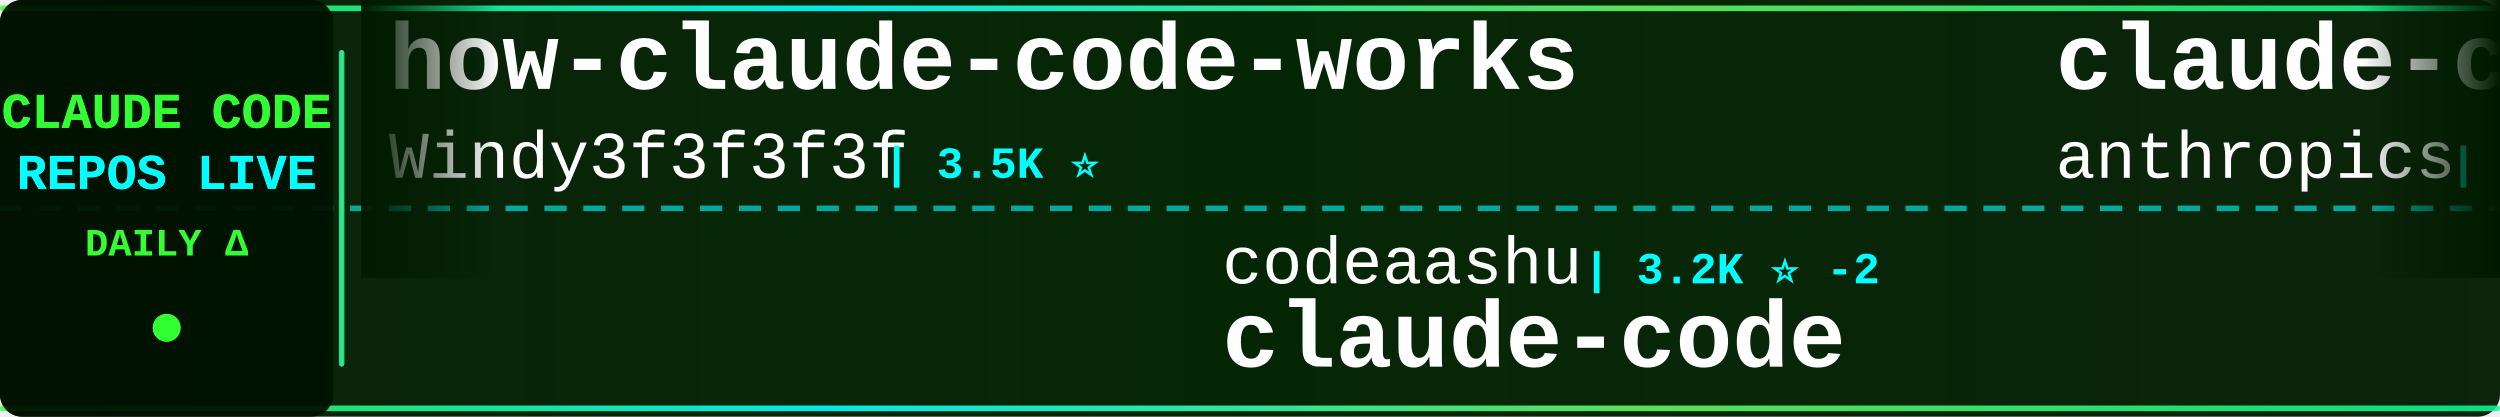
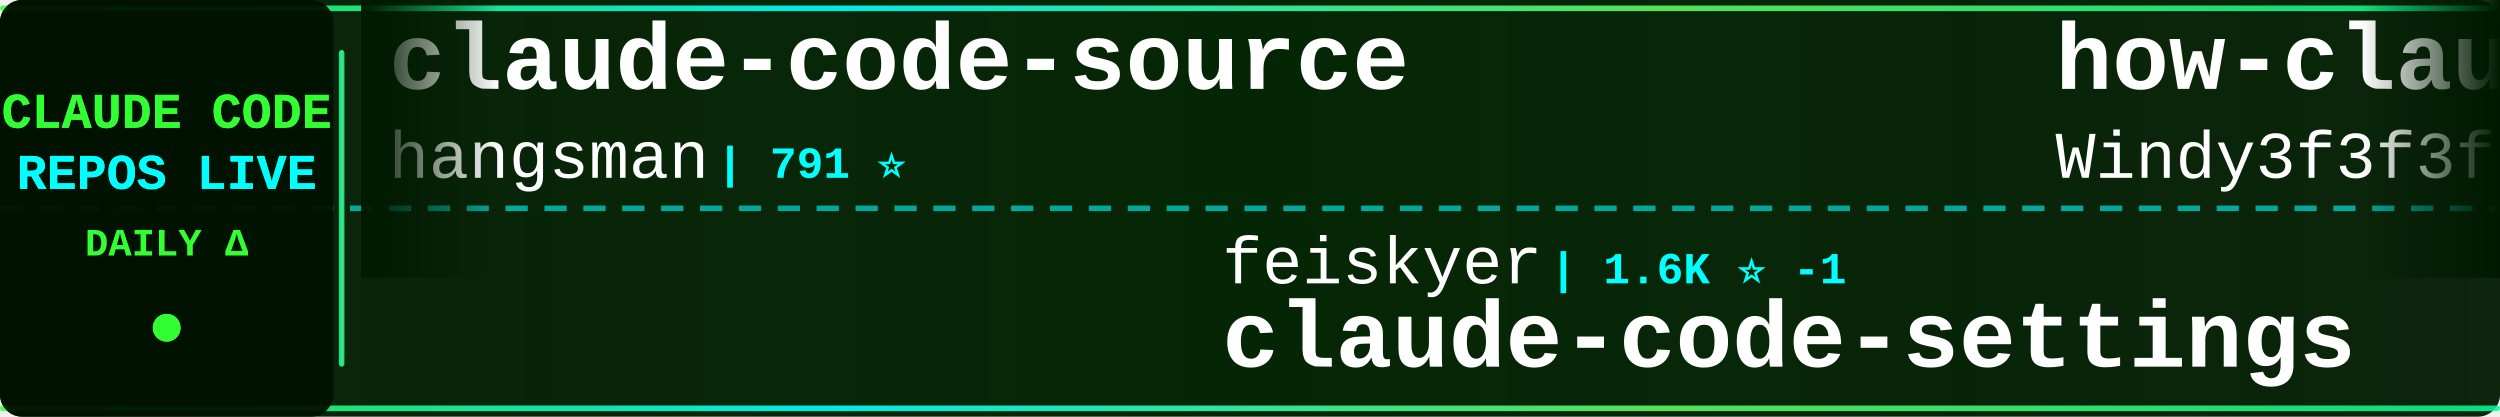
<svg xmlns="http://www.w3.org/2000/svg" width="900" height="150">
  <defs>
    <linearGradient id="tickerBg" x1="0%" y1="0%" x2="100%" y2="0%">
      <stop offset="0%" style="stop-color:#001a00;stop-opacity:0.95" />
      <stop offset="50%" style="stop-color:#002200;stop-opacity:0.98" />
      <stop offset="100%" style="stop-color:#001a00;stop-opacity:0.95" />
    </linearGradient>
    <linearGradient id="borderGrad" x1="0%" y1="0%" x2="100%" y2="0%">
      <stop offset="0%" style="stop-color:#33ff33;stop-opacity:0.85">
        <animate attributeName="stop-opacity" values="0.85;1;0.85" dur="2s" repeatCount="indefinite" />
      </stop>
      <stop offset="33%" style="stop-color:#00ffff;stop-opacity:0.9">
        <animate attributeName="stop-opacity" values="0.9;1;0.9" dur="2.2s" repeatCount="indefinite" />
      </stop>
      <stop offset="66%" style="stop-color:#66ff66;stop-opacity:0.85">
        <animate attributeName="stop-opacity" values="0.85;1;0.85" dur="1.8s" repeatCount="indefinite" />
      </stop>
      <stop offset="100%" style="stop-color:#00ff99;stop-opacity:0.85">
        <animate attributeName="stop-opacity" values="0.85;1;0.85" dur="2s" repeatCount="indefinite" />
      </stop>
    </linearGradient>
    <filter id="textGlow">
      <feGaussianBlur stdDeviation="0.1" result="coloredBlur" />
      <feMerge>
        <feMergeNode in="coloredBlur" />
        <feMergeNode in="SourceGraphic" />
      </feMerge>
    </filter>
    <filter id="metricGlow">
      <feGaussianBlur stdDeviation="0.2" result="coloredBlur" />
      <feMerge>
        <feMergeNode in="coloredBlur" />
        <feMergeNode in="SourceGraphic" />
      </feMerge>
    </filter>
    <linearGradient id="leftFade" x1="0%" y1="0%" x2="100%" y2="0%">
      <stop offset="0%" style="stop-color:#001a00;stop-opacity:1" />
      <stop offset="100%" style="stop-color:#001a00;stop-opacity:0" />
    </linearGradient>
    <linearGradient id="rightFade" x1="0%" y1="0%" x2="100%" y2="0%">
      <stop offset="0%" style="stop-color:#001a00;stop-opacity:0" />
      <stop offset="100%" style="stop-color:#001a00;stop-opacity:1" />
    </linearGradient>
  </defs>
  <rect width="900" height="150" fill="url(#tickerBg)" rx="8" />
  <rect x="0" y="2" width="900" height="2" fill="url(#borderGrad)" rx="1" />
  <rect x="0" y="146" width="900" height="2" fill="url(#borderGrad)" rx="1" />
  <line x1="0" y1="75" x2="900" y2="75" stroke="#00ffff" stroke-width="2" stroke-dasharray="8 6" opacity="0.6" />
  <rect x="0" y="0" width="120" height="150" fill="#001100" opacity="0.95" rx="8" />
  <text x="60" y="46" font-family="'Courier New', monospace" font-size="18" font-weight="bold" fill="#33ff33" text-anchor="middle" filter="url(#textGlow)">
    CLAUDE CODE
  </text>
  <text x="60" y="68" font-family="'Courier New', monospace" font-size="18" font-weight="bold" fill="#00ffff" text-anchor="middle" filter="url(#textGlow)">
    REPOS LIVE
  </text>
  <text x="60" y="92" font-family="'Courier New', monospace" font-size="14" font-weight="bold" fill="#33ff33" text-anchor="middle">
    DAILY Δ
  </text>
  <circle cx="60" cy="118" r="5" fill="#33ff33" filter="url(#metricGlow)">
    <animate attributeName="r" values="4;6;4" dur="1.5s" repeatCount="indefinite" />
    <animate attributeName="opacity" values="0.6;1;0.6" dur="1.5s" repeatCount="indefinite" />
  </circle>
  <rect x="122" y="18" width="2" height="114" fill="url(#borderGrad)" rx="1" />
  <clipPath id="tickerClip">
    <rect x="130" y="0" width="770" height="150" />
  </clipPath>
  <g clip-path="url(#tickerClip)">
    <g id="tickerItems">
      <animateTransform attributeName="transform" attributeType="XML" type="translate" from="0 0" to="-3000 0" dur="54s" repeatCount="indefinite" />
      <g transform="translate(0, 0)">
+         <text x="140" y="32" font-family="'Courier New', monospace" font-size="34" font-weight="bold" fill="#ffffff">claude-code-source</text>
+         <text x="140" y="64" font-family="'Courier New', monospace" font-size="24" font-weight="normal" fill="#ffffff" opacity="1.0">hangsman</text>
+         <text x="258" y="64" font-family="'Courier New', monospace" font-size="16" font-weight="bold" fill="#00ffff"> | 791 ⭐</text>
+       </g>
+       <g transform="translate(300, 0)">
+         <text x="140" y="102" font-family="'Courier New', monospace" font-size="24" font-weight="normal" fill="#ffffff" opacity="1.0">feiskyer</text>
+         <text x="258" y="102" font-family="'Courier New', monospace" font-size="16" font-weight="bold" fill="#00ffff"> | 1.6K ⭐ -1</text>
+         <text x="140" y="132" font-family="'Courier New', monospace" font-size="34" font-weight="bold" fill="#ffffff">claude-code-settings</text>
+       </g>
+       <g transform="translate(600, 0)">
        <text x="140" y="32" font-family="'Courier New', monospace" font-size="34" font-weight="bold" fill="#ffffff">how-claude-code-works</text>
        <text x="140" y="64" font-family="'Courier New', monospace" font-size="24" font-weight="normal" fill="#ffffff" opacity="1.0">Windy3f3f3f3f</text>
-         <text x="318" y="64" font-family="'Courier New', monospace" font-size="16" font-weight="bold" fill="#00ffff"> | 3.5K ⭐</text>
-       </g>
-       <g transform="translate(300, 0)">
-         <text x="140" y="102" font-family="'Courier New', monospace" font-size="24" font-weight="normal" fill="#ffffff" opacity="1.0">codeaashu</text>
-         <text x="270" y="102" font-family="'Courier New', monospace" font-size="16" font-weight="bold" fill="#00ffff"> | 3.2K ⭐ -2</text>
-         <text x="140" y="132" font-family="'Courier New', monospace" font-size="34" font-weight="bold" fill="#ffffff">claude-code</text>
-       </g>
-       <g transform="translate(600, 0)">
-         <text x="140" y="32" font-family="'Courier New', monospace" font-size="34" font-weight="bold" fill="#ffffff">claude-code</text>
-         <text x="140" y="64" font-family="'Courier New', monospace" font-size="24" font-weight="normal" fill="#ffffff" opacity="1.0">anthropics</text>
-         <text x="282" y="64" font-family="'Courier New', monospace" font-size="16" font-weight="bold" fill="#00ffff"> | 141.7K ⭐ +11</text>
+         <text x="318" y="64" font-family="'Courier New', monospace" font-size="16" font-weight="bold" fill="#00ffff"> | 3.5K ⭐ +2</text>
      </g>
      <g transform="translate(900, 0)">
-         <text x="140" y="102" font-family="'Courier New', monospace" font-size="24" font-weight="normal" fill="#ffffff" opacity="1.0">zebbern</text>
-         <text x="246" y="102" font-family="'Courier New', monospace" font-size="16" font-weight="bold" fill="#00ffff"> | 4.6K ⭐ +1</text>
-         <text x="140" y="132" font-family="'Courier New', monospace" font-size="34" font-weight="bold" fill="#ffffff">claude-code-guide</text>
+         <text x="140" y="102" font-family="'Courier New', monospace" font-size="24" font-weight="normal" fill="#ffffff" opacity="1.0">JrCx7scC</text>
+         <text x="258" y="102" font-family="'Courier New', monospace" font-size="16" font-weight="bold" fill="#00ffff"> | 373 ⭐</text>
+         <text x="140" y="132" font-family="'Courier New', monospace" font-size="34" font-weight="bold" fill="#ffffff">claude-code-source</text>
      </g>
      <g transform="translate(1200, 0)">
-         <text x="140" y="32" font-family="'Courier New', monospace" font-size="34" font-weight="bold" fill="#ffffff">collection-claude-code-s...</text>
-         <text x="140" y="64" font-family="'Courier New', monospace" font-size="24" font-weight="normal" fill="#ffffff" opacity="1.0">chauncygu</text>
-         <text x="270" y="64" font-family="'Courier New', monospace" font-size="16" font-weight="bold" fill="#00ffff"> | 2.8K ⭐</text>
+         <text x="140" y="32" font-family="'Courier New', monospace" font-size="34" font-weight="bold" fill="#ffffff">claude-code-source-build</text>
+         <text x="140" y="64" font-family="'Courier New', monospace" font-size="24" font-weight="normal" fill="#ffffff" opacity="1.0">andrew-kramer-inno</text>
+         <text x="378" y="64" font-family="'Courier New', monospace" font-size="16" font-weight="bold" fill="#00ffff"> | 593 ⭐</text>
      </g>
      <g transform="translate(1500, 0)">
-         <text x="140" y="102" font-family="'Courier New', monospace" font-size="24" font-weight="normal" fill="#ffffff" opacity="1.0">liuup</text>
-         <text x="222" y="102" font-family="'Courier New', monospace" font-size="16" font-weight="bold" fill="#00ffff"> | 3.8K ⭐ +1</text>
-         <text x="140" y="132" font-family="'Courier New', monospace" font-size="34" font-weight="bold" fill="#ffffff">claude-code-analysis</text>
+         <text x="140" y="102" font-family="'Courier New', monospace" font-size="24" font-weight="normal" fill="#ffffff" opacity="1.0">WorldFlowAI</text>
+         <text x="294" y="102" font-family="'Courier New', monospace" font-size="16" font-weight="bold" fill="#00ffff"> | 1.3K ⭐ +5</text>
+         <text x="140" y="132" font-family="'Courier New', monospace" font-size="34" font-weight="bold" fill="#ffffff">everything-claude-code</text>
      </g>
      <g transform="translate(1800, 0)">
-         <text x="140" y="32" font-family="'Courier New', monospace" font-size="34" font-weight="bold" fill="#ffffff">andrej-karpathy-skills</text>
-         <text x="140" y="64" font-family="'Courier New', monospace" font-size="24" font-weight="normal" fill="#ffffff" opacity="1.0">multica-ai</text>
-         <text x="282" y="64" font-family="'Courier New', monospace" font-size="16" font-weight="bold" fill="#00ffff"> | 203.1K ⭐ +51</text>
+         <text x="140" y="32" font-family="'Courier New', monospace" font-size="34" font-weight="bold" fill="#ffffff">claude-code-action</text>
+         <text x="140" y="64" font-family="'Courier New', monospace" font-size="24" font-weight="normal" fill="#ffffff" opacity="1.0">anthropics</text>
+         <text x="282" y="64" font-family="'Courier New', monospace" font-size="16" font-weight="bold" fill="#00ffff"> | 8.6K ⭐ +3</text>
      </g>
      <g transform="translate(2100, 0)">
-         <text x="140" y="102" font-family="'Courier New', monospace" font-size="24" font-weight="normal" fill="#ffffff" opacity="1.0">davila7</text>
-         <text x="246" y="102" font-family="'Courier New', monospace" font-size="16" font-weight="bold" fill="#00ffff"> | 30.3K ⭐ +3</text>
-         <text x="140" y="132" font-family="'Courier New', monospace" font-size="34" font-weight="bold" fill="#ffffff">claude-code-templates</text>
+         <text x="140" y="102" font-family="'Courier New', monospace" font-size="24" font-weight="normal" fill="#ffffff" opacity="1.0">digitalsamba</text>
+         <text x="306" y="102" font-family="'Courier New', monospace" font-size="16" font-weight="bold" fill="#00ffff"> | 1.9K ⭐ +2</text>
+         <text x="140" y="132" font-family="'Courier New', monospace" font-size="34" font-weight="bold" fill="#ffffff">claude-code-video-toolki...</text>
      </g>
      <g transform="translate(2400, 0)">
-         <text x="140" y="32" font-family="'Courier New', monospace" font-size="34" font-weight="bold" fill="#ffffff">claude-code-source</text>
-         <text x="140" y="64" font-family="'Courier New', monospace" font-size="24" font-weight="normal" fill="#ffffff" opacity="1.0">AprilNEA</text>
-         <text x="258" y="64" font-family="'Courier New', monospace" font-size="16" font-weight="bold" fill="#00ffff"> | 390 ⭐</text>
+         <text x="140" y="32" font-family="'Courier New', monospace" font-size="34" font-weight="bold" fill="#ffffff">claude-code</text>
+         <text x="140" y="64" font-family="'Courier New', monospace" font-size="24" font-weight="normal" fill="#ffffff" opacity="1.0">Onewon</text>
+         <text x="234" y="64" font-family="'Courier New', monospace" font-size="16" font-weight="bold" fill="#00ffff"> | 180 ⭐</text>
      </g>
      <g transform="translate(2700, 0)">
-         <text x="140" y="102" font-family="'Courier New', monospace" font-size="24" font-weight="normal" fill="#ffffff" opacity="1.0">affaan-m</text>
-         <text x="258" y="102" font-family="'Courier New', monospace" font-size="16" font-weight="bold" fill="#00ffff"> | 240.5K ⭐ +56</text>
-         <text x="140" y="132" font-family="'Courier New', monospace" font-size="34" font-weight="bold" fill="#ffffff">ECC</text>
+         <text x="140" y="102" font-family="'Courier New', monospace" font-size="24" font-weight="normal" fill="#ffffff" opacity="1.0">ChinaSiro</text>
+         <text x="270" y="102" font-family="'Courier New', monospace" font-size="16" font-weight="bold" fill="#00ffff"> | 9.6K ⭐ +2</text>
+         <text x="140" y="132" font-family="'Courier New', monospace" font-size="34" font-weight="bold" fill="#ffffff">claude-code-sourcemap</text>
      </g>
      <g transform="translate(3000, 0)">
+         <text x="140" y="32" font-family="'Courier New', monospace" font-size="34" font-weight="bold" fill="#ffffff">claude-code-source</text>
+         <text x="140" y="64" font-family="'Courier New', monospace" font-size="24" font-weight="normal" fill="#ffffff" opacity="1.0">hangsman</text>
+         <text x="258" y="64" font-family="'Courier New', monospace" font-size="16" font-weight="bold" fill="#00ffff"> | 791 ⭐</text>
+       </g>
+       <g transform="translate(3300, 0)">
+         <text x="140" y="102" font-family="'Courier New', monospace" font-size="24" font-weight="normal" fill="#ffffff" opacity="1.0">feiskyer</text>
+         <text x="258" y="102" font-family="'Courier New', monospace" font-size="16" font-weight="bold" fill="#00ffff"> | 1.6K ⭐ -1</text>
+         <text x="140" y="132" font-family="'Courier New', monospace" font-size="34" font-weight="bold" fill="#ffffff">claude-code-settings</text>
+       </g>
+       <g transform="translate(3600, 0)">
        <text x="140" y="32" font-family="'Courier New', monospace" font-size="34" font-weight="bold" fill="#ffffff">how-claude-code-works</text>
        <text x="140" y="64" font-family="'Courier New', monospace" font-size="24" font-weight="normal" fill="#ffffff" opacity="1.0">Windy3f3f3f3f</text>
-         <text x="318" y="64" font-family="'Courier New', monospace" font-size="16" font-weight="bold" fill="#00ffff"> | 3.5K ⭐</text>
-       </g>
-       <g transform="translate(3300, 0)">
-         <text x="140" y="102" font-family="'Courier New', monospace" font-size="24" font-weight="normal" fill="#ffffff" opacity="1.0">codeaashu</text>
-         <text x="270" y="102" font-family="'Courier New', monospace" font-size="16" font-weight="bold" fill="#00ffff"> | 3.2K ⭐ -2</text>
-         <text x="140" y="132" font-family="'Courier New', monospace" font-size="34" font-weight="bold" fill="#ffffff">claude-code</text>
-       </g>
-       <g transform="translate(3600, 0)">
-         <text x="140" y="32" font-family="'Courier New', monospace" font-size="34" font-weight="bold" fill="#ffffff">claude-code</text>
-         <text x="140" y="64" font-family="'Courier New', monospace" font-size="24" font-weight="normal" fill="#ffffff" opacity="1.0">anthropics</text>
-         <text x="282" y="64" font-family="'Courier New', monospace" font-size="16" font-weight="bold" fill="#00ffff"> | 141.7K ⭐ +11</text>
+         <text x="318" y="64" font-family="'Courier New', monospace" font-size="16" font-weight="bold" fill="#00ffff"> | 3.5K ⭐ +2</text>
      </g>
      <g transform="translate(3900, 0)">
-         <text x="140" y="102" font-family="'Courier New', monospace" font-size="24" font-weight="normal" fill="#ffffff" opacity="1.0">zebbern</text>
-         <text x="246" y="102" font-family="'Courier New', monospace" font-size="16" font-weight="bold" fill="#00ffff"> | 4.6K ⭐ +1</text>
-         <text x="140" y="132" font-family="'Courier New', monospace" font-size="34" font-weight="bold" fill="#ffffff">claude-code-guide</text>
+         <text x="140" y="102" font-family="'Courier New', monospace" font-size="24" font-weight="normal" fill="#ffffff" opacity="1.0">JrCx7scC</text>
+         <text x="258" y="102" font-family="'Courier New', monospace" font-size="16" font-weight="bold" fill="#00ffff"> | 373 ⭐</text>
+         <text x="140" y="132" font-family="'Courier New', monospace" font-size="34" font-weight="bold" fill="#ffffff">claude-code-source</text>
      </g>
    </g>
  </g>
  <rect x="130" y="0" width="50" height="100" fill="url(#leftFade)" />
  <rect x="850" y="0" width="50" height="100" fill="url(#rightFade)" />
</svg>
